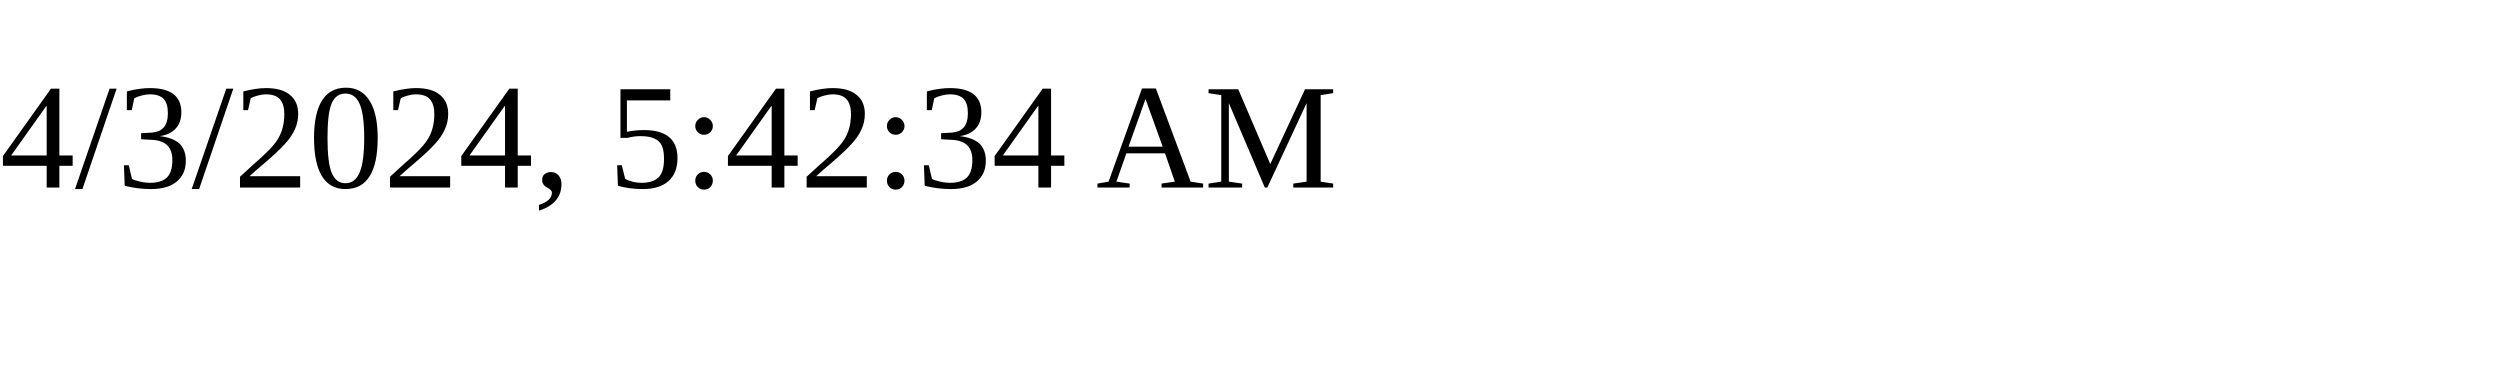
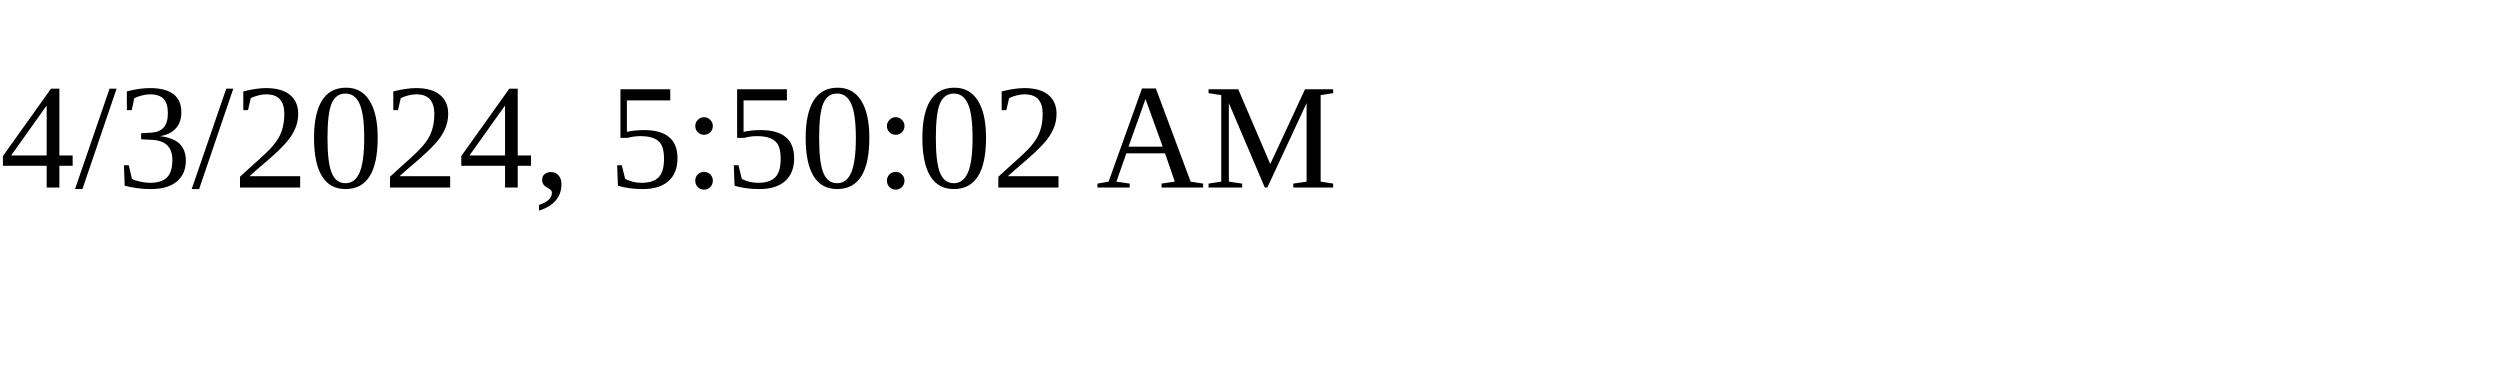
<svg xmlns="http://www.w3.org/2000/svg" height="30" width="200">
-   <text x="0" y="15">4/3/2024, 5:42:34 AM</text>
+   <text x="0" y="15">4/3/2024, 5:50:02 AM</text>
</svg>
